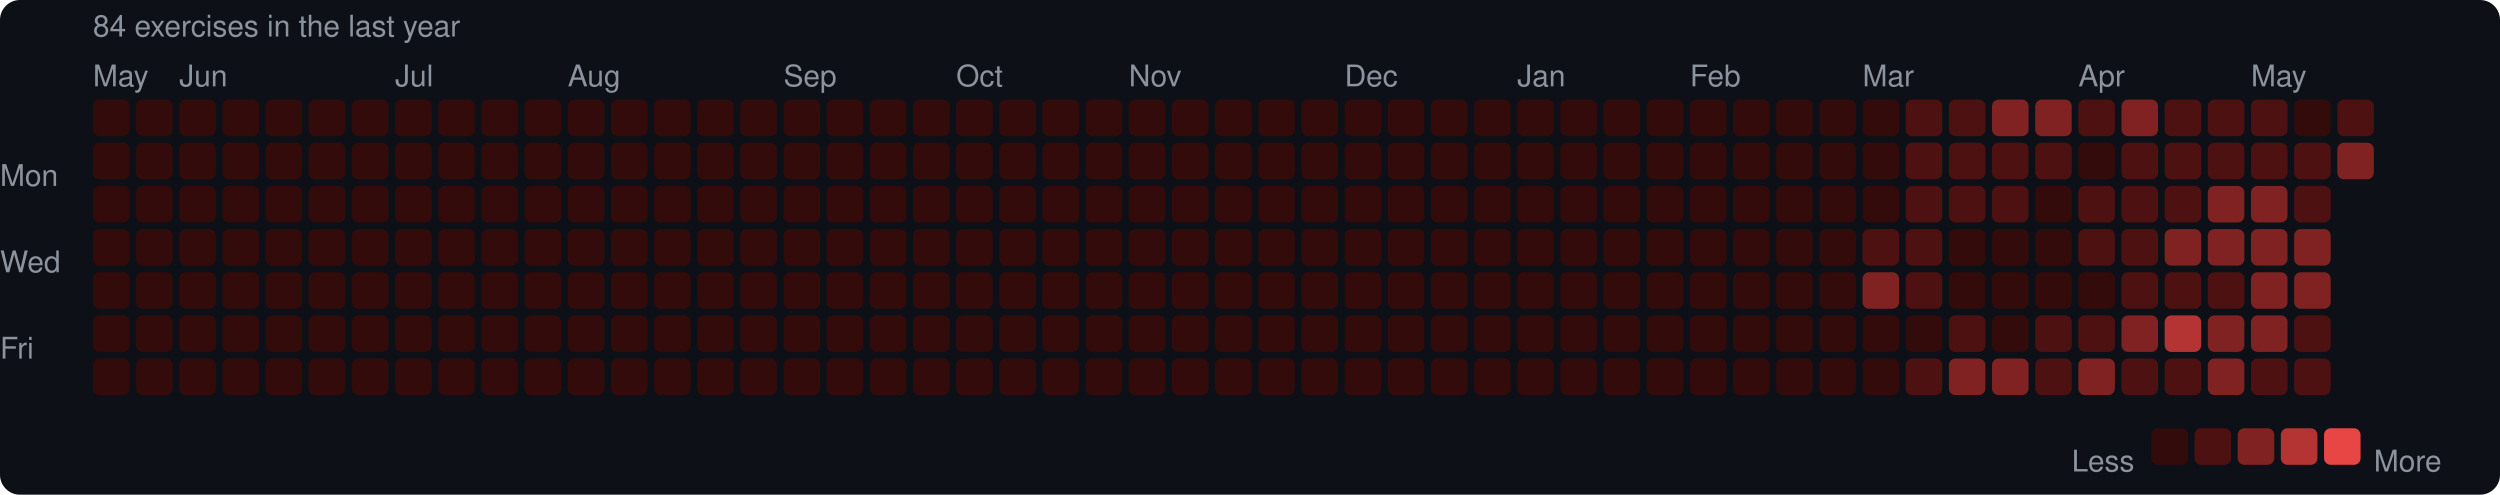
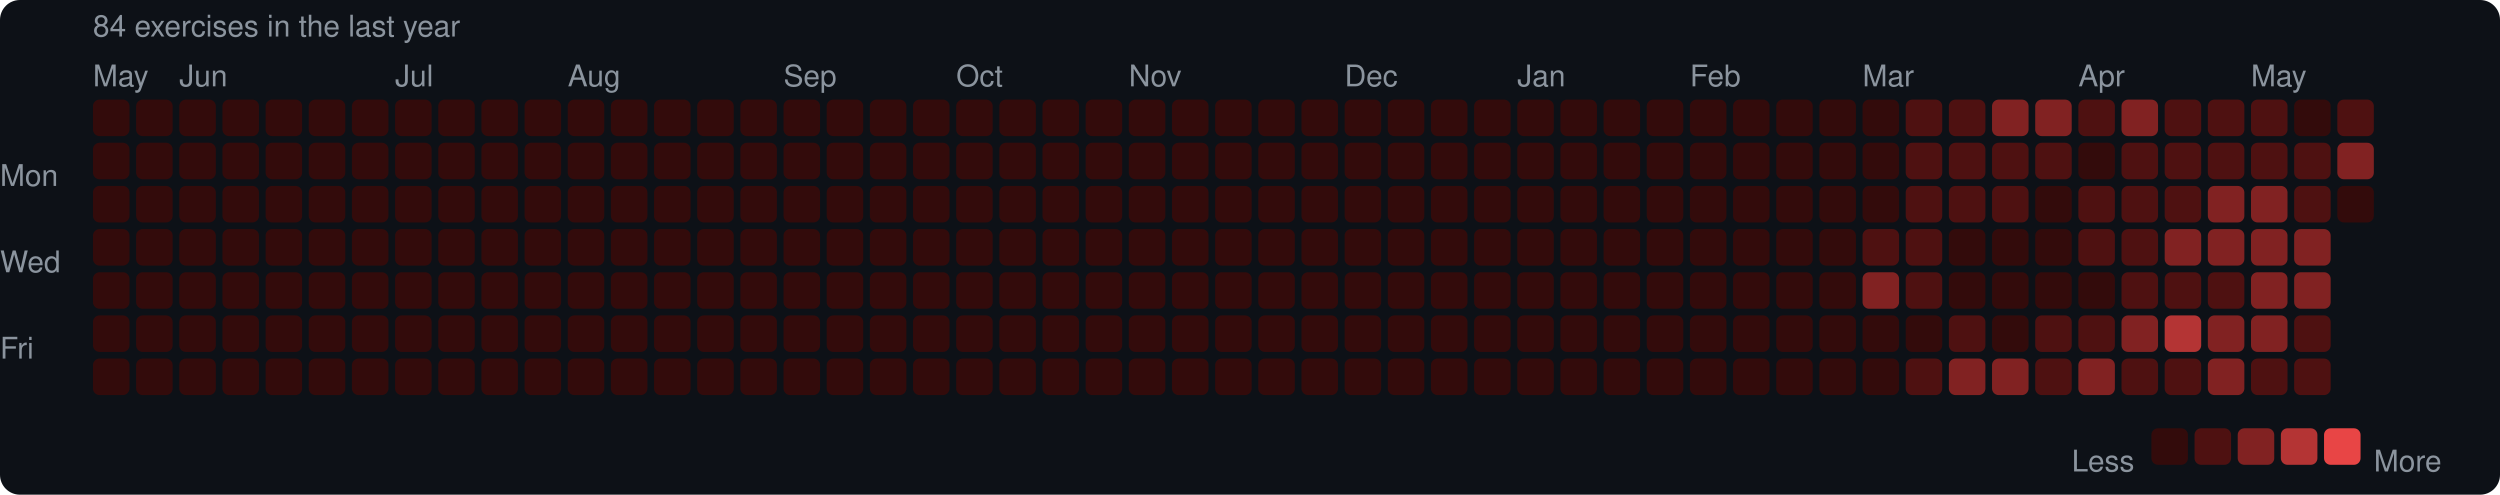
<svg xmlns="http://www.w3.org/2000/svg" width="753" height="149" viewBox="0 0 753 149">
  <rect width="753" height="149" rx="6" fill="#0d1117" />
  <style>text { font-family: -apple-system, BlinkMacSystemFont, "Segoe UI", Helvetica, Arial, sans-serif; fill: #8b949e; font-size: 9px; }</style>
  <text x="28" y="11" font-size="9">84 exercises in the last year</text>
  <text x="28" y="26">May</text>
  <text x="54" y="26">Jun</text>
  <text x="119" y="26">Jul</text>
  <text x="171" y="26">Aug</text>
  <text x="236" y="26">Sep</text>
  <text x="288" y="26">Oct</text>
  <text x="340" y="26">Nov</text>
  <text x="405" y="26">Dec</text>
  <text x="457" y="26">Jan</text>
  <text x="509" y="26">Feb</text>
  <text x="561" y="26">Mar</text>
  <text x="626" y="26">Apr</text>
  <text x="678" y="26">May</text>
  <text x="0" y="53" dominant-baseline="middle">Mon</text>
  <text x="0" y="79" dominant-baseline="middle">Wed</text>
  <text x="0" y="105" dominant-baseline="middle">Fri</text>
  <rect x="28" y="30" width="11" height="11" rx="2" fill="#330b0b" />
  <rect x="28" y="43" width="11" height="11" rx="2" fill="#330b0b" />
  <rect x="28" y="56" width="11" height="11" rx="2" fill="#330b0b" />
  <rect x="28" y="69" width="11" height="11" rx="2" fill="#330b0b" />
  <rect x="28" y="82" width="11" height="11" rx="2" fill="#330b0b" />
  <rect x="28" y="95" width="11" height="11" rx="2" fill="#330b0b" />
  <rect x="28" y="108" width="11" height="11" rx="2" fill="#330b0b" />
  <rect x="41" y="30" width="11" height="11" rx="2" fill="#330b0b" />
  <rect x="41" y="43" width="11" height="11" rx="2" fill="#330b0b" />
  <rect x="41" y="56" width="11" height="11" rx="2" fill="#330b0b" />
  <rect x="41" y="69" width="11" height="11" rx="2" fill="#330b0b" />
  <rect x="41" y="82" width="11" height="11" rx="2" fill="#330b0b" />
  <rect x="41" y="95" width="11" height="11" rx="2" fill="#330b0b" />
  <rect x="41" y="108" width="11" height="11" rx="2" fill="#330b0b" />
  <rect x="54" y="30" width="11" height="11" rx="2" fill="#330b0b" />
  <rect x="54" y="43" width="11" height="11" rx="2" fill="#330b0b" />
  <rect x="54" y="56" width="11" height="11" rx="2" fill="#330b0b" />
  <rect x="54" y="69" width="11" height="11" rx="2" fill="#330b0b" />
  <rect x="54" y="82" width="11" height="11" rx="2" fill="#330b0b" />
  <rect x="54" y="95" width="11" height="11" rx="2" fill="#330b0b" />
  <rect x="54" y="108" width="11" height="11" rx="2" fill="#330b0b" />
  <rect x="67" y="30" width="11" height="11" rx="2" fill="#330b0b" />
  <rect x="67" y="43" width="11" height="11" rx="2" fill="#330b0b" />
  <rect x="67" y="56" width="11" height="11" rx="2" fill="#330b0b" />
  <rect x="67" y="69" width="11" height="11" rx="2" fill="#330b0b" />
  <rect x="67" y="82" width="11" height="11" rx="2" fill="#330b0b" />
  <rect x="67" y="95" width="11" height="11" rx="2" fill="#330b0b" />
  <rect x="67" y="108" width="11" height="11" rx="2" fill="#330b0b" />
  <rect x="80" y="30" width="11" height="11" rx="2" fill="#330b0b" />
  <rect x="80" y="43" width="11" height="11" rx="2" fill="#330b0b" />
  <rect x="80" y="56" width="11" height="11" rx="2" fill="#330b0b" />
  <rect x="80" y="69" width="11" height="11" rx="2" fill="#330b0b" />
  <rect x="80" y="82" width="11" height="11" rx="2" fill="#330b0b" />
  <rect x="80" y="95" width="11" height="11" rx="2" fill="#330b0b" />
  <rect x="80" y="108" width="11" height="11" rx="2" fill="#330b0b" />
  <rect x="93" y="30" width="11" height="11" rx="2" fill="#330b0b" />
  <rect x="93" y="43" width="11" height="11" rx="2" fill="#330b0b" />
  <rect x="93" y="56" width="11" height="11" rx="2" fill="#330b0b" />
  <rect x="93" y="69" width="11" height="11" rx="2" fill="#330b0b" />
  <rect x="93" y="82" width="11" height="11" rx="2" fill="#330b0b" />
  <rect x="93" y="95" width="11" height="11" rx="2" fill="#330b0b" />
  <rect x="93" y="108" width="11" height="11" rx="2" fill="#330b0b" />
  <rect x="106" y="30" width="11" height="11" rx="2" fill="#330b0b" />
  <rect x="106" y="43" width="11" height="11" rx="2" fill="#330b0b" />
  <rect x="106" y="56" width="11" height="11" rx="2" fill="#330b0b" />
  <rect x="106" y="69" width="11" height="11" rx="2" fill="#330b0b" />
  <rect x="106" y="82" width="11" height="11" rx="2" fill="#330b0b" />
  <rect x="106" y="95" width="11" height="11" rx="2" fill="#330b0b" />
  <rect x="106" y="108" width="11" height="11" rx="2" fill="#330b0b" />
  <rect x="119" y="30" width="11" height="11" rx="2" fill="#330b0b" />
  <rect x="119" y="43" width="11" height="11" rx="2" fill="#330b0b" />
  <rect x="119" y="56" width="11" height="11" rx="2" fill="#330b0b" />
  <rect x="119" y="69" width="11" height="11" rx="2" fill="#330b0b" />
  <rect x="119" y="82" width="11" height="11" rx="2" fill="#330b0b" />
  <rect x="119" y="95" width="11" height="11" rx="2" fill="#330b0b" />
  <rect x="119" y="108" width="11" height="11" rx="2" fill="#330b0b" />
  <rect x="132" y="30" width="11" height="11" rx="2" fill="#330b0b" />
  <rect x="132" y="43" width="11" height="11" rx="2" fill="#330b0b" />
  <rect x="132" y="56" width="11" height="11" rx="2" fill="#330b0b" />
  <rect x="132" y="69" width="11" height="11" rx="2" fill="#330b0b" />
  <rect x="132" y="82" width="11" height="11" rx="2" fill="#330b0b" />
  <rect x="132" y="95" width="11" height="11" rx="2" fill="#330b0b" />
  <rect x="132" y="108" width="11" height="11" rx="2" fill="#330b0b" />
  <rect x="145" y="30" width="11" height="11" rx="2" fill="#330b0b" />
  <rect x="145" y="43" width="11" height="11" rx="2" fill="#330b0b" />
  <rect x="145" y="56" width="11" height="11" rx="2" fill="#330b0b" />
  <rect x="145" y="69" width="11" height="11" rx="2" fill="#330b0b" />
  <rect x="145" y="82" width="11" height="11" rx="2" fill="#330b0b" />
  <rect x="145" y="95" width="11" height="11" rx="2" fill="#330b0b" />
  <rect x="145" y="108" width="11" height="11" rx="2" fill="#330b0b" />
  <rect x="158" y="30" width="11" height="11" rx="2" fill="#330b0b" />
  <rect x="158" y="43" width="11" height="11" rx="2" fill="#330b0b" />
  <rect x="158" y="56" width="11" height="11" rx="2" fill="#330b0b" />
  <rect x="158" y="69" width="11" height="11" rx="2" fill="#330b0b" />
  <rect x="158" y="82" width="11" height="11" rx="2" fill="#330b0b" />
  <rect x="158" y="95" width="11" height="11" rx="2" fill="#330b0b" />
  <rect x="158" y="108" width="11" height="11" rx="2" fill="#330b0b" />
  <rect x="171" y="30" width="11" height="11" rx="2" fill="#330b0b" />
  <rect x="171" y="43" width="11" height="11" rx="2" fill="#330b0b" />
  <rect x="171" y="56" width="11" height="11" rx="2" fill="#330b0b" />
  <rect x="171" y="69" width="11" height="11" rx="2" fill="#330b0b" />
  <rect x="171" y="82" width="11" height="11" rx="2" fill="#330b0b" />
  <rect x="171" y="95" width="11" height="11" rx="2" fill="#330b0b" />
  <rect x="171" y="108" width="11" height="11" rx="2" fill="#330b0b" />
  <rect x="184" y="30" width="11" height="11" rx="2" fill="#330b0b" />
  <rect x="184" y="43" width="11" height="11" rx="2" fill="#330b0b" />
  <rect x="184" y="56" width="11" height="11" rx="2" fill="#330b0b" />
  <rect x="184" y="69" width="11" height="11" rx="2" fill="#330b0b" />
  <rect x="184" y="82" width="11" height="11" rx="2" fill="#330b0b" />
  <rect x="184" y="95" width="11" height="11" rx="2" fill="#330b0b" />
  <rect x="184" y="108" width="11" height="11" rx="2" fill="#330b0b" />
  <rect x="197" y="30" width="11" height="11" rx="2" fill="#330b0b" />
  <rect x="197" y="43" width="11" height="11" rx="2" fill="#330b0b" />
  <rect x="197" y="56" width="11" height="11" rx="2" fill="#330b0b" />
  <rect x="197" y="69" width="11" height="11" rx="2" fill="#330b0b" />
  <rect x="197" y="82" width="11" height="11" rx="2" fill="#330b0b" />
  <rect x="197" y="95" width="11" height="11" rx="2" fill="#330b0b" />
  <rect x="197" y="108" width="11" height="11" rx="2" fill="#330b0b" />
  <rect x="210" y="30" width="11" height="11" rx="2" fill="#330b0b" />
  <rect x="210" y="43" width="11" height="11" rx="2" fill="#330b0b" />
  <rect x="210" y="56" width="11" height="11" rx="2" fill="#330b0b" />
  <rect x="210" y="69" width="11" height="11" rx="2" fill="#330b0b" />
  <rect x="210" y="82" width="11" height="11" rx="2" fill="#330b0b" />
  <rect x="210" y="95" width="11" height="11" rx="2" fill="#330b0b" />
  <rect x="210" y="108" width="11" height="11" rx="2" fill="#330b0b" />
  <rect x="223" y="30" width="11" height="11" rx="2" fill="#330b0b" />
  <rect x="223" y="43" width="11" height="11" rx="2" fill="#330b0b" />
  <rect x="223" y="56" width="11" height="11" rx="2" fill="#330b0b" />
  <rect x="223" y="69" width="11" height="11" rx="2" fill="#330b0b" />
  <rect x="223" y="82" width="11" height="11" rx="2" fill="#330b0b" />
  <rect x="223" y="95" width="11" height="11" rx="2" fill="#330b0b" />
  <rect x="223" y="108" width="11" height="11" rx="2" fill="#330b0b" />
  <rect x="236" y="30" width="11" height="11" rx="2" fill="#330b0b" />
  <rect x="236" y="43" width="11" height="11" rx="2" fill="#330b0b" />
  <rect x="236" y="56" width="11" height="11" rx="2" fill="#330b0b" />
  <rect x="236" y="69" width="11" height="11" rx="2" fill="#330b0b" />
  <rect x="236" y="82" width="11" height="11" rx="2" fill="#330b0b" />
  <rect x="236" y="95" width="11" height="11" rx="2" fill="#330b0b" />
  <rect x="236" y="108" width="11" height="11" rx="2" fill="#330b0b" />
  <rect x="249" y="30" width="11" height="11" rx="2" fill="#330b0b" />
  <rect x="249" y="43" width="11" height="11" rx="2" fill="#330b0b" />
  <rect x="249" y="56" width="11" height="11" rx="2" fill="#330b0b" />
  <rect x="249" y="69" width="11" height="11" rx="2" fill="#330b0b" />
  <rect x="249" y="82" width="11" height="11" rx="2" fill="#330b0b" />
  <rect x="249" y="95" width="11" height="11" rx="2" fill="#330b0b" />
  <rect x="249" y="108" width="11" height="11" rx="2" fill="#330b0b" />
  <rect x="262" y="30" width="11" height="11" rx="2" fill="#330b0b" />
  <rect x="262" y="43" width="11" height="11" rx="2" fill="#330b0b" />
  <rect x="262" y="56" width="11" height="11" rx="2" fill="#330b0b" />
  <rect x="262" y="69" width="11" height="11" rx="2" fill="#330b0b" />
  <rect x="262" y="82" width="11" height="11" rx="2" fill="#330b0b" />
  <rect x="262" y="95" width="11" height="11" rx="2" fill="#330b0b" />
  <rect x="262" y="108" width="11" height="11" rx="2" fill="#330b0b" />
  <rect x="275" y="30" width="11" height="11" rx="2" fill="#330b0b" />
  <rect x="275" y="43" width="11" height="11" rx="2" fill="#330b0b" />
  <rect x="275" y="56" width="11" height="11" rx="2" fill="#330b0b" />
  <rect x="275" y="69" width="11" height="11" rx="2" fill="#330b0b" />
  <rect x="275" y="82" width="11" height="11" rx="2" fill="#330b0b" />
  <rect x="275" y="95" width="11" height="11" rx="2" fill="#330b0b" />
  <rect x="275" y="108" width="11" height="11" rx="2" fill="#330b0b" />
  <rect x="288" y="30" width="11" height="11" rx="2" fill="#330b0b" />
  <rect x="288" y="43" width="11" height="11" rx="2" fill="#330b0b" />
  <rect x="288" y="56" width="11" height="11" rx="2" fill="#330b0b" />
  <rect x="288" y="69" width="11" height="11" rx="2" fill="#330b0b" />
  <rect x="288" y="82" width="11" height="11" rx="2" fill="#330b0b" />
  <rect x="288" y="95" width="11" height="11" rx="2" fill="#330b0b" />
  <rect x="288" y="108" width="11" height="11" rx="2" fill="#330b0b" />
  <rect x="301" y="30" width="11" height="11" rx="2" fill="#330b0b" />
  <rect x="301" y="43" width="11" height="11" rx="2" fill="#330b0b" />
  <rect x="301" y="56" width="11" height="11" rx="2" fill="#330b0b" />
  <rect x="301" y="69" width="11" height="11" rx="2" fill="#330b0b" />
  <rect x="301" y="82" width="11" height="11" rx="2" fill="#330b0b" />
  <rect x="301" y="95" width="11" height="11" rx="2" fill="#330b0b" />
  <rect x="301" y="108" width="11" height="11" rx="2" fill="#330b0b" />
  <rect x="314" y="30" width="11" height="11" rx="2" fill="#330b0b" />
  <rect x="314" y="43" width="11" height="11" rx="2" fill="#330b0b" />
  <rect x="314" y="56" width="11" height="11" rx="2" fill="#330b0b" />
  <rect x="314" y="69" width="11" height="11" rx="2" fill="#330b0b" />
  <rect x="314" y="82" width="11" height="11" rx="2" fill="#330b0b" />
  <rect x="314" y="95" width="11" height="11" rx="2" fill="#330b0b" />
  <rect x="314" y="108" width="11" height="11" rx="2" fill="#330b0b" />
  <rect x="327" y="30" width="11" height="11" rx="2" fill="#330b0b" />
  <rect x="327" y="43" width="11" height="11" rx="2" fill="#330b0b" />
  <rect x="327" y="56" width="11" height="11" rx="2" fill="#330b0b" />
  <rect x="327" y="69" width="11" height="11" rx="2" fill="#330b0b" />
  <rect x="327" y="82" width="11" height="11" rx="2" fill="#330b0b" />
  <rect x="327" y="95" width="11" height="11" rx="2" fill="#330b0b" />
  <rect x="327" y="108" width="11" height="11" rx="2" fill="#330b0b" />
  <rect x="340" y="30" width="11" height="11" rx="2" fill="#330b0b" />
  <rect x="340" y="43" width="11" height="11" rx="2" fill="#330b0b" />
  <rect x="340" y="56" width="11" height="11" rx="2" fill="#330b0b" />
  <rect x="340" y="69" width="11" height="11" rx="2" fill="#330b0b" />
  <rect x="340" y="82" width="11" height="11" rx="2" fill="#330b0b" />
  <rect x="340" y="95" width="11" height="11" rx="2" fill="#330b0b" />
  <rect x="340" y="108" width="11" height="11" rx="2" fill="#330b0b" />
  <rect x="353" y="30" width="11" height="11" rx="2" fill="#330b0b" />
  <rect x="353" y="43" width="11" height="11" rx="2" fill="#330b0b" />
  <rect x="353" y="56" width="11" height="11" rx="2" fill="#330b0b" />
  <rect x="353" y="69" width="11" height="11" rx="2" fill="#330b0b" />
  <rect x="353" y="82" width="11" height="11" rx="2" fill="#330b0b" />
  <rect x="353" y="95" width="11" height="11" rx="2" fill="#330b0b" />
  <rect x="353" y="108" width="11" height="11" rx="2" fill="#330b0b" />
  <rect x="366" y="30" width="11" height="11" rx="2" fill="#330b0b" />
  <rect x="366" y="43" width="11" height="11" rx="2" fill="#330b0b" />
  <rect x="366" y="56" width="11" height="11" rx="2" fill="#330b0b" />
  <rect x="366" y="69" width="11" height="11" rx="2" fill="#330b0b" />
  <rect x="366" y="82" width="11" height="11" rx="2" fill="#330b0b" />
  <rect x="366" y="95" width="11" height="11" rx="2" fill="#330b0b" />
  <rect x="366" y="108" width="11" height="11" rx="2" fill="#330b0b" />
  <rect x="379" y="30" width="11" height="11" rx="2" fill="#330b0b" />
  <rect x="379" y="43" width="11" height="11" rx="2" fill="#330b0b" />
  <rect x="379" y="56" width="11" height="11" rx="2" fill="#330b0b" />
  <rect x="379" y="69" width="11" height="11" rx="2" fill="#330b0b" />
  <rect x="379" y="82" width="11" height="11" rx="2" fill="#330b0b" />
  <rect x="379" y="95" width="11" height="11" rx="2" fill="#330b0b" />
  <rect x="379" y="108" width="11" height="11" rx="2" fill="#330b0b" />
  <rect x="392" y="30" width="11" height="11" rx="2" fill="#330b0b" />
  <rect x="392" y="43" width="11" height="11" rx="2" fill="#330b0b" />
  <rect x="392" y="56" width="11" height="11" rx="2" fill="#330b0b" />
  <rect x="392" y="69" width="11" height="11" rx="2" fill="#330b0b" />
  <rect x="392" y="82" width="11" height="11" rx="2" fill="#330b0b" />
  <rect x="392" y="95" width="11" height="11" rx="2" fill="#330b0b" />
  <rect x="392" y="108" width="11" height="11" rx="2" fill="#330b0b" />
  <rect x="405" y="30" width="11" height="11" rx="2" fill="#330b0b" />
  <rect x="405" y="43" width="11" height="11" rx="2" fill="#330b0b" />
  <rect x="405" y="56" width="11" height="11" rx="2" fill="#330b0b" />
  <rect x="405" y="69" width="11" height="11" rx="2" fill="#330b0b" />
  <rect x="405" y="82" width="11" height="11" rx="2" fill="#330b0b" />
  <rect x="405" y="95" width="11" height="11" rx="2" fill="#330b0b" />
  <rect x="405" y="108" width="11" height="11" rx="2" fill="#330b0b" />
  <rect x="418" y="30" width="11" height="11" rx="2" fill="#330b0b" />
  <rect x="418" y="43" width="11" height="11" rx="2" fill="#330b0b" />
  <rect x="418" y="56" width="11" height="11" rx="2" fill="#330b0b" />
  <rect x="418" y="69" width="11" height="11" rx="2" fill="#330b0b" />
  <rect x="418" y="82" width="11" height="11" rx="2" fill="#330b0b" />
  <rect x="418" y="95" width="11" height="11" rx="2" fill="#330b0b" />
  <rect x="418" y="108" width="11" height="11" rx="2" fill="#330b0b" />
  <rect x="431" y="30" width="11" height="11" rx="2" fill="#330b0b" />
  <rect x="431" y="43" width="11" height="11" rx="2" fill="#330b0b" />
  <rect x="431" y="56" width="11" height="11" rx="2" fill="#330b0b" />
  <rect x="431" y="69" width="11" height="11" rx="2" fill="#330b0b" />
  <rect x="431" y="82" width="11" height="11" rx="2" fill="#330b0b" />
  <rect x="431" y="95" width="11" height="11" rx="2" fill="#330b0b" />
  <rect x="431" y="108" width="11" height="11" rx="2" fill="#330b0b" />
  <rect x="444" y="30" width="11" height="11" rx="2" fill="#330b0b" />
  <rect x="444" y="43" width="11" height="11" rx="2" fill="#330b0b" />
  <rect x="444" y="56" width="11" height="11" rx="2" fill="#330b0b" />
  <rect x="444" y="69" width="11" height="11" rx="2" fill="#330b0b" />
  <rect x="444" y="82" width="11" height="11" rx="2" fill="#330b0b" />
  <rect x="444" y="95" width="11" height="11" rx="2" fill="#330b0b" />
  <rect x="444" y="108" width="11" height="11" rx="2" fill="#330b0b" />
  <rect x="457" y="30" width="11" height="11" rx="2" fill="#330b0b" />
  <rect x="457" y="43" width="11" height="11" rx="2" fill="#330b0b" />
  <rect x="457" y="56" width="11" height="11" rx="2" fill="#330b0b" />
  <rect x="457" y="69" width="11" height="11" rx="2" fill="#330b0b" />
  <rect x="457" y="82" width="11" height="11" rx="2" fill="#330b0b" />
  <rect x="457" y="95" width="11" height="11" rx="2" fill="#330b0b" />
  <rect x="457" y="108" width="11" height="11" rx="2" fill="#330b0b" />
  <rect x="470" y="30" width="11" height="11" rx="2" fill="#330b0b" />
  <rect x="470" y="43" width="11" height="11" rx="2" fill="#330b0b" />
  <rect x="470" y="56" width="11" height="11" rx="2" fill="#330b0b" />
  <rect x="470" y="69" width="11" height="11" rx="2" fill="#330b0b" />
  <rect x="470" y="82" width="11" height="11" rx="2" fill="#330b0b" />
  <rect x="470" y="95" width="11" height="11" rx="2" fill="#330b0b" />
  <rect x="470" y="108" width="11" height="11" rx="2" fill="#330b0b" />
  <rect x="483" y="30" width="11" height="11" rx="2" fill="#330b0b" />
  <rect x="483" y="43" width="11" height="11" rx="2" fill="#330b0b" />
  <rect x="483" y="56" width="11" height="11" rx="2" fill="#330b0b" />
  <rect x="483" y="69" width="11" height="11" rx="2" fill="#330b0b" />
  <rect x="483" y="82" width="11" height="11" rx="2" fill="#330b0b" />
  <rect x="483" y="95" width="11" height="11" rx="2" fill="#330b0b" />
  <rect x="483" y="108" width="11" height="11" rx="2" fill="#330b0b" />
  <rect x="496" y="30" width="11" height="11" rx="2" fill="#330b0b" />
  <rect x="496" y="43" width="11" height="11" rx="2" fill="#330b0b" />
  <rect x="496" y="56" width="11" height="11" rx="2" fill="#330b0b" />
  <rect x="496" y="69" width="11" height="11" rx="2" fill="#330b0b" />
  <rect x="496" y="82" width="11" height="11" rx="2" fill="#330b0b" />
  <rect x="496" y="95" width="11" height="11" rx="2" fill="#330b0b" />
  <rect x="496" y="108" width="11" height="11" rx="2" fill="#330b0b" />
  <rect x="509" y="30" width="11" height="11" rx="2" fill="#330b0b" />
  <rect x="509" y="43" width="11" height="11" rx="2" fill="#330b0b" />
  <rect x="509" y="56" width="11" height="11" rx="2" fill="#330b0b" />
  <rect x="509" y="69" width="11" height="11" rx="2" fill="#330b0b" />
  <rect x="509" y="82" width="11" height="11" rx="2" fill="#330b0b" />
  <rect x="509" y="95" width="11" height="11" rx="2" fill="#330b0b" />
  <rect x="509" y="108" width="11" height="11" rx="2" fill="#330b0b" />
  <rect x="522" y="30" width="11" height="11" rx="2" fill="#330b0b" />
  <rect x="522" y="43" width="11" height="11" rx="2" fill="#330b0b" />
  <rect x="522" y="56" width="11" height="11" rx="2" fill="#330b0b" />
  <rect x="522" y="69" width="11" height="11" rx="2" fill="#330b0b" />
  <rect x="522" y="82" width="11" height="11" rx="2" fill="#330b0b" />
  <rect x="522" y="95" width="11" height="11" rx="2" fill="#330b0b" />
  <rect x="522" y="108" width="11" height="11" rx="2" fill="#330b0b" />
  <rect x="535" y="30" width="11" height="11" rx="2" fill="#330b0b" />
  <rect x="535" y="43" width="11" height="11" rx="2" fill="#330b0b" />
  <rect x="535" y="56" width="11" height="11" rx="2" fill="#330b0b" />
  <rect x="535" y="69" width="11" height="11" rx="2" fill="#330b0b" />
  <rect x="535" y="82" width="11" height="11" rx="2" fill="#330b0b" />
  <rect x="535" y="95" width="11" height="11" rx="2" fill="#330b0b" />
  <rect x="535" y="108" width="11" height="11" rx="2" fill="#330b0b" />
  <rect x="548" y="30" width="11" height="11" rx="2" fill="#330b0b" />
  <rect x="548" y="43" width="11" height="11" rx="2" fill="#330b0b" />
  <rect x="548" y="56" width="11" height="11" rx="2" fill="#330b0b" />
  <rect x="548" y="69" width="11" height="11" rx="2" fill="#330b0b" />
  <rect x="548" y="82" width="11" height="11" rx="2" fill="#330b0b" />
  <rect x="548" y="95" width="11" height="11" rx="2" fill="#330b0b" />
  <rect x="548" y="108" width="11" height="11" rx="2" fill="#330b0b" />
  <rect x="561" y="30" width="11" height="11" rx="2" fill="#330b0b" />
  <rect x="561" y="43" width="11" height="11" rx="2" fill="#330b0b" />
  <rect x="561" y="56" width="11" height="11" rx="2" fill="#330b0b" />
  <rect x="561" y="69" width="11" height="11" rx="2" fill="#4e1111" />
  <rect x="561" y="82" width="11" height="11" rx="2" fill="#812222" />
  <rect x="561" y="95" width="11" height="11" rx="2" fill="#330b0b" />
  <rect x="561" y="108" width="11" height="11" rx="2" fill="#330b0b" />
  <rect x="574" y="30" width="11" height="11" rx="2" fill="#4e1111" />
  <rect x="574" y="43" width="11" height="11" rx="2" fill="#4e1111" />
  <rect x="574" y="56" width="11" height="11" rx="2" fill="#4e1111" />
  <rect x="574" y="69" width="11" height="11" rx="2" fill="#4e1111" />
  <rect x="574" y="82" width="11" height="11" rx="2" fill="#4e1111" />
  <rect x="574" y="95" width="11" height="11" rx="2" fill="#330b0b" />
  <rect x="574" y="108" width="11" height="11" rx="2" fill="#4e1111" />
  <rect x="587" y="30" width="11" height="11" rx="2" fill="#4e1111" />
  <rect x="587" y="43" width="11" height="11" rx="2" fill="#4e1111" />
  <rect x="587" y="56" width="11" height="11" rx="2" fill="#4e1111" />
  <rect x="587" y="69" width="11" height="11" rx="2" fill="#330b0b" />
  <rect x="587" y="82" width="11" height="11" rx="2" fill="#330b0b" />
  <rect x="587" y="95" width="11" height="11" rx="2" fill="#4e1111" />
  <rect x="587" y="108" width="11" height="11" rx="2" fill="#812222" />
  <rect x="600" y="30" width="11" height="11" rx="2" fill="#812222" />
  <rect x="600" y="43" width="11" height="11" rx="2" fill="#4e1111" />
  <rect x="600" y="56" width="11" height="11" rx="2" fill="#4e1111" />
  <rect x="600" y="69" width="11" height="11" rx="2" fill="#330b0b" />
  <rect x="600" y="82" width="11" height="11" rx="2" fill="#330b0b" />
  <rect x="600" y="95" width="11" height="11" rx="2" fill="#330b0b" />
  <rect x="600" y="108" width="11" height="11" rx="2" fill="#812222" />
  <rect x="613" y="30" width="11" height="11" rx="2" fill="#812222" />
  <rect x="613" y="43" width="11" height="11" rx="2" fill="#4e1111" />
  <rect x="613" y="56" width="11" height="11" rx="2" fill="#330b0b" />
  <rect x="613" y="69" width="11" height="11" rx="2" fill="#330b0b" />
  <rect x="613" y="82" width="11" height="11" rx="2" fill="#330b0b" />
  <rect x="613" y="95" width="11" height="11" rx="2" fill="#4e1111" />
  <rect x="613" y="108" width="11" height="11" rx="2" fill="#4e1111" />
  <rect x="626" y="30" width="11" height="11" rx="2" fill="#4e1111" />
  <rect x="626" y="43" width="11" height="11" rx="2" fill="#330b0b" />
  <rect x="626" y="56" width="11" height="11" rx="2" fill="#4e1111" />
  <rect x="626" y="69" width="11" height="11" rx="2" fill="#4e1111" />
  <rect x="626" y="82" width="11" height="11" rx="2" fill="#330b0b" />
  <rect x="626" y="95" width="11" height="11" rx="2" fill="#4e1111" />
  <rect x="626" y="108" width="11" height="11" rx="2" fill="#812222" />
  <rect x="639" y="30" width="11" height="11" rx="2" fill="#812222" />
  <rect x="639" y="43" width="11" height="11" rx="2" fill="#4e1111" />
  <rect x="639" y="56" width="11" height="11" rx="2" fill="#4e1111" />
  <rect x="639" y="69" width="11" height="11" rx="2" fill="#4e1111" />
  <rect x="639" y="82" width="11" height="11" rx="2" fill="#4e1111" />
  <rect x="639" y="95" width="11" height="11" rx="2" fill="#812222" />
  <rect x="639" y="108" width="11" height="11" rx="2" fill="#4e1111" />
  <rect x="652" y="30" width="11" height="11" rx="2" fill="#4e1111" />
  <rect x="652" y="43" width="11" height="11" rx="2" fill="#4e1111" />
  <rect x="652" y="56" width="11" height="11" rx="2" fill="#4e1111" />
  <rect x="652" y="69" width="11" height="11" rx="2" fill="#812222" />
  <rect x="652" y="82" width="11" height="11" rx="2" fill="#4e1111" />
  <rect x="652" y="95" width="11" height="11" rx="2" fill="#b43434" />
  <rect x="652" y="108" width="11" height="11" rx="2" fill="#4e1111" />
  <rect x="665" y="30" width="11" height="11" rx="2" fill="#4e1111" />
  <rect x="665" y="43" width="11" height="11" rx="2" fill="#4e1111" />
  <rect x="665" y="56" width="11" height="11" rx="2" fill="#812222" />
  <rect x="665" y="69" width="11" height="11" rx="2" fill="#812222" />
  <rect x="665" y="82" width="11" height="11" rx="2" fill="#4e1111" />
  <rect x="665" y="95" width="11" height="11" rx="2" fill="#812222" />
  <rect x="665" y="108" width="11" height="11" rx="2" fill="#812222" />
  <rect x="678" y="30" width="11" height="11" rx="2" fill="#4e1111" />
  <rect x="678" y="43" width="11" height="11" rx="2" fill="#4e1111" />
  <rect x="678" y="56" width="11" height="11" rx="2" fill="#812222" />
  <rect x="678" y="69" width="11" height="11" rx="2" fill="#812222" />
  <rect x="678" y="82" width="11" height="11" rx="2" fill="#812222" />
  <rect x="678" y="95" width="11" height="11" rx="2" fill="#812222" />
  <rect x="678" y="108" width="11" height="11" rx="2" fill="#4e1111" />
  <rect x="691" y="30" width="11" height="11" rx="2" fill="#330b0b" />
  <rect x="691" y="43" width="11" height="11" rx="2" fill="#4e1111" />
  <rect x="691" y="56" width="11" height="11" rx="2" fill="#4e1111" />
  <rect x="691" y="69" width="11" height="11" rx="2" fill="#812222" />
  <rect x="691" y="82" width="11" height="11" rx="2" fill="#812222" />
  <rect x="691" y="95" width="11" height="11" rx="2" fill="#4e1111" />
  <rect x="691" y="108" width="11" height="11" rx="2" fill="#4e1111" />
  <rect x="704" y="30" width="11" height="11" rx="2" fill="#4e1111" />
  <rect x="704" y="43" width="11" height="11" rx="2" fill="#812222" />
+   <rect x="704" y="56" width="11" height="11" rx="2" fill="#330b0b" />
  <text x="624" y="139" dominant-baseline="middle">Less</text>
  <rect x="648" y="129" width="11" height="11" rx="2" fill="#330b0b" />
  <rect x="661" y="129" width="11" height="11" rx="2" fill="#4e1111" />
  <rect x="674" y="129" width="11" height="11" rx="2" fill="#812222" />
  <rect x="687" y="129" width="11" height="11" rx="2" fill="#b43434" />
  <rect x="700" y="129" width="11" height="11" rx="2" fill="#e84545" />
  <text x="715" y="139" dominant-baseline="middle">More</text>
</svg>
